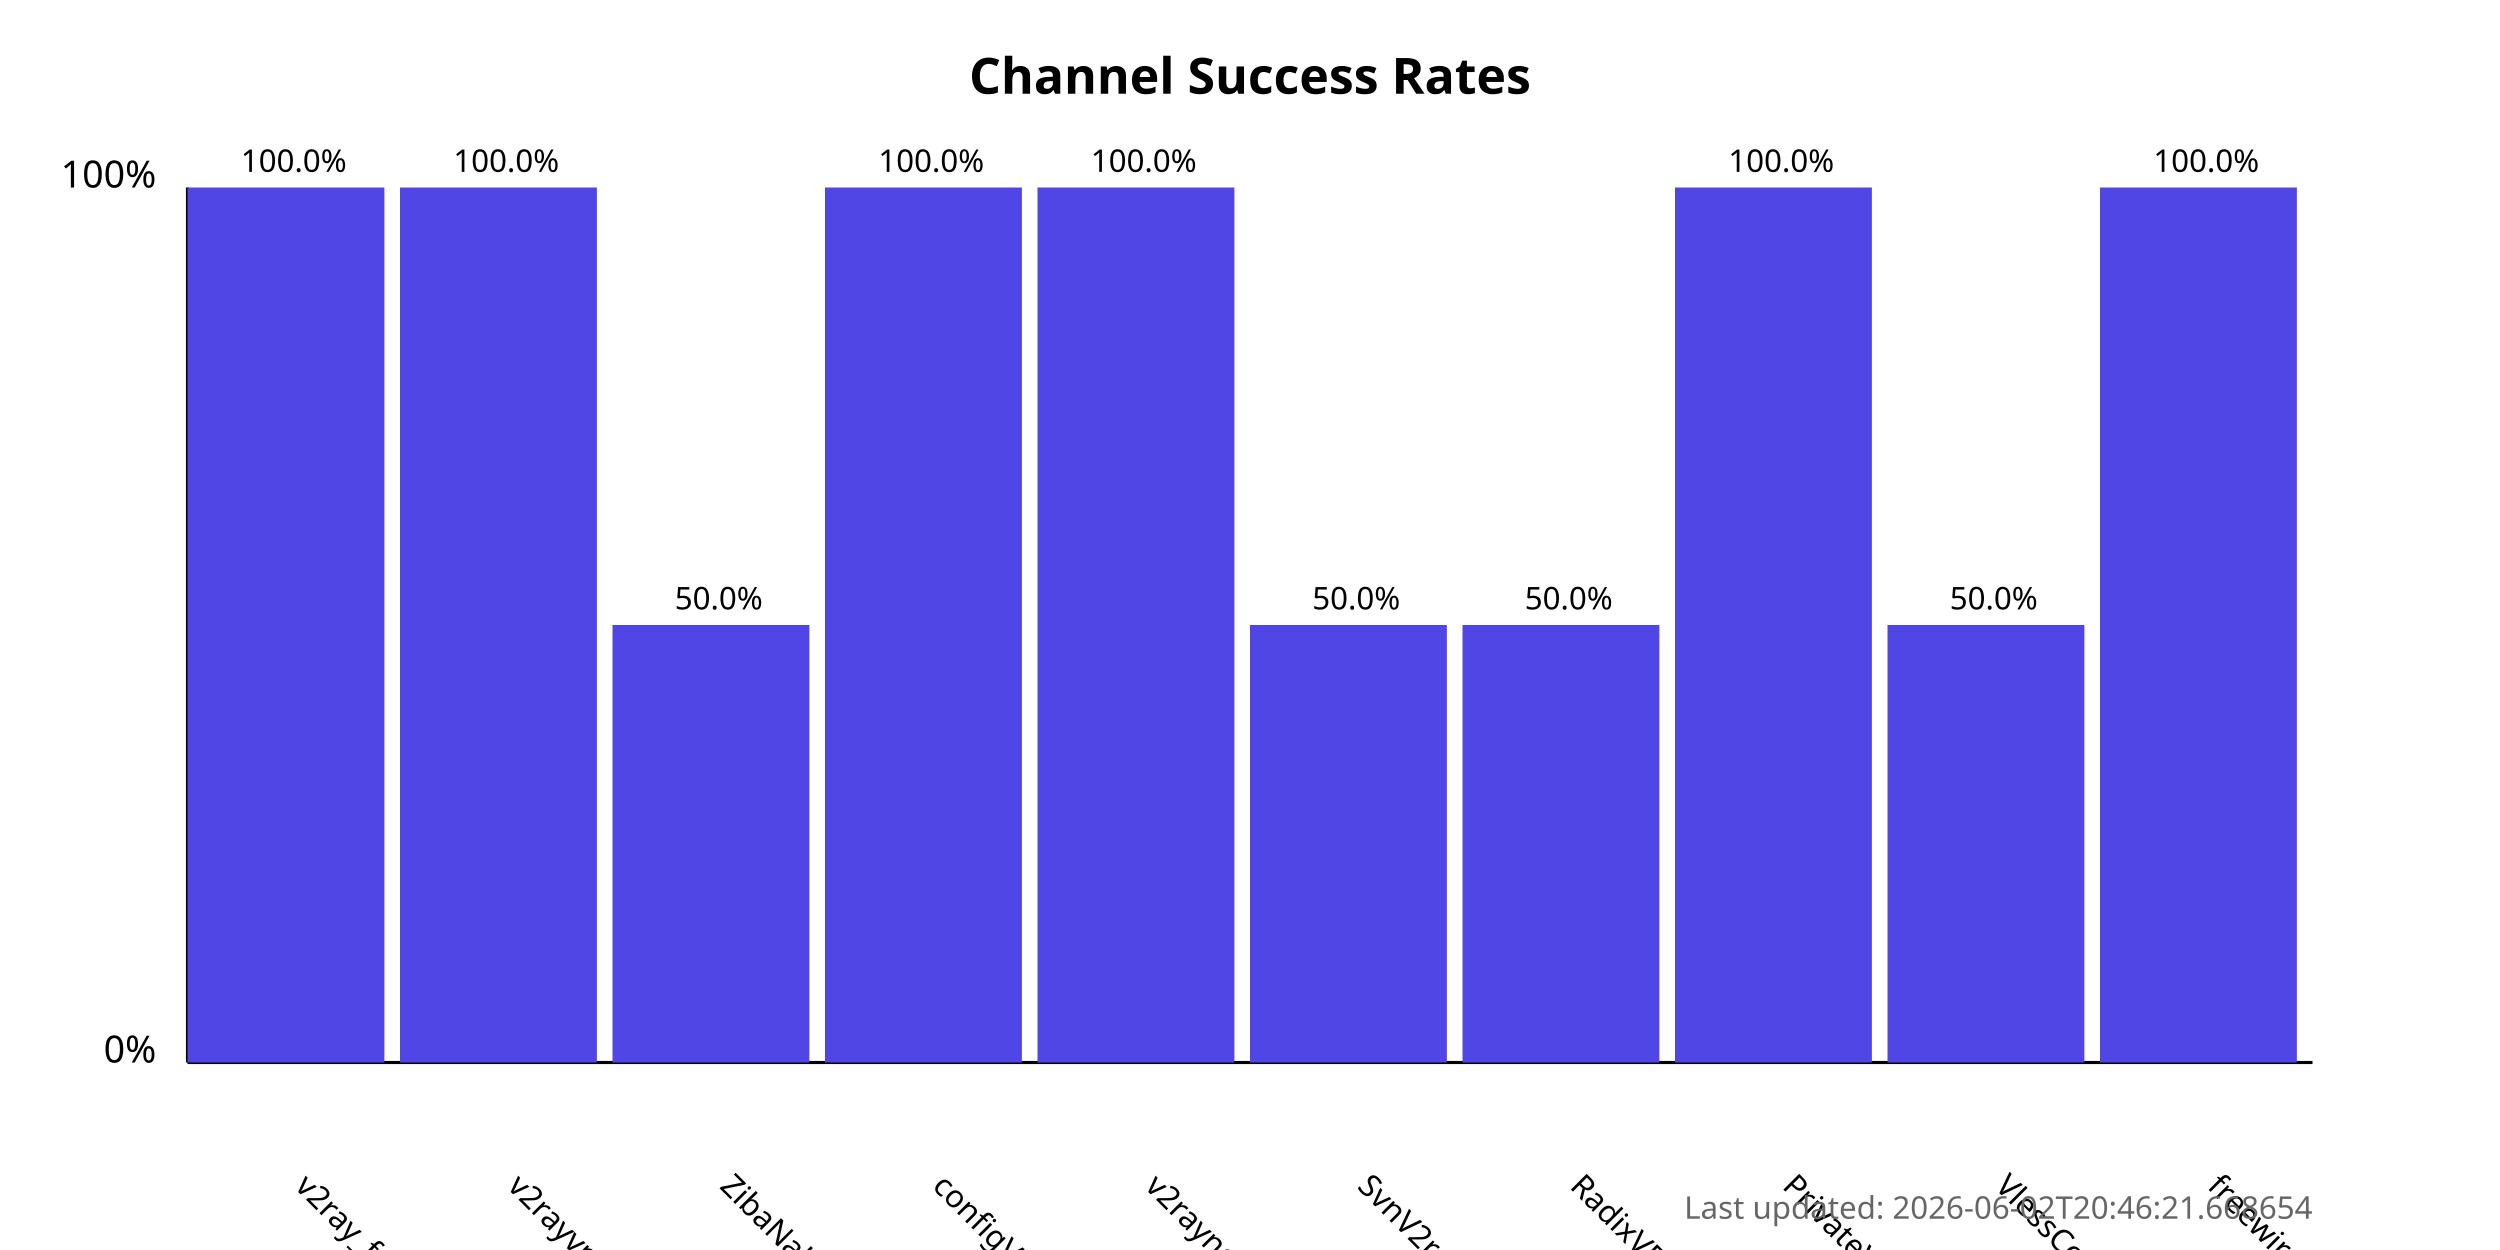
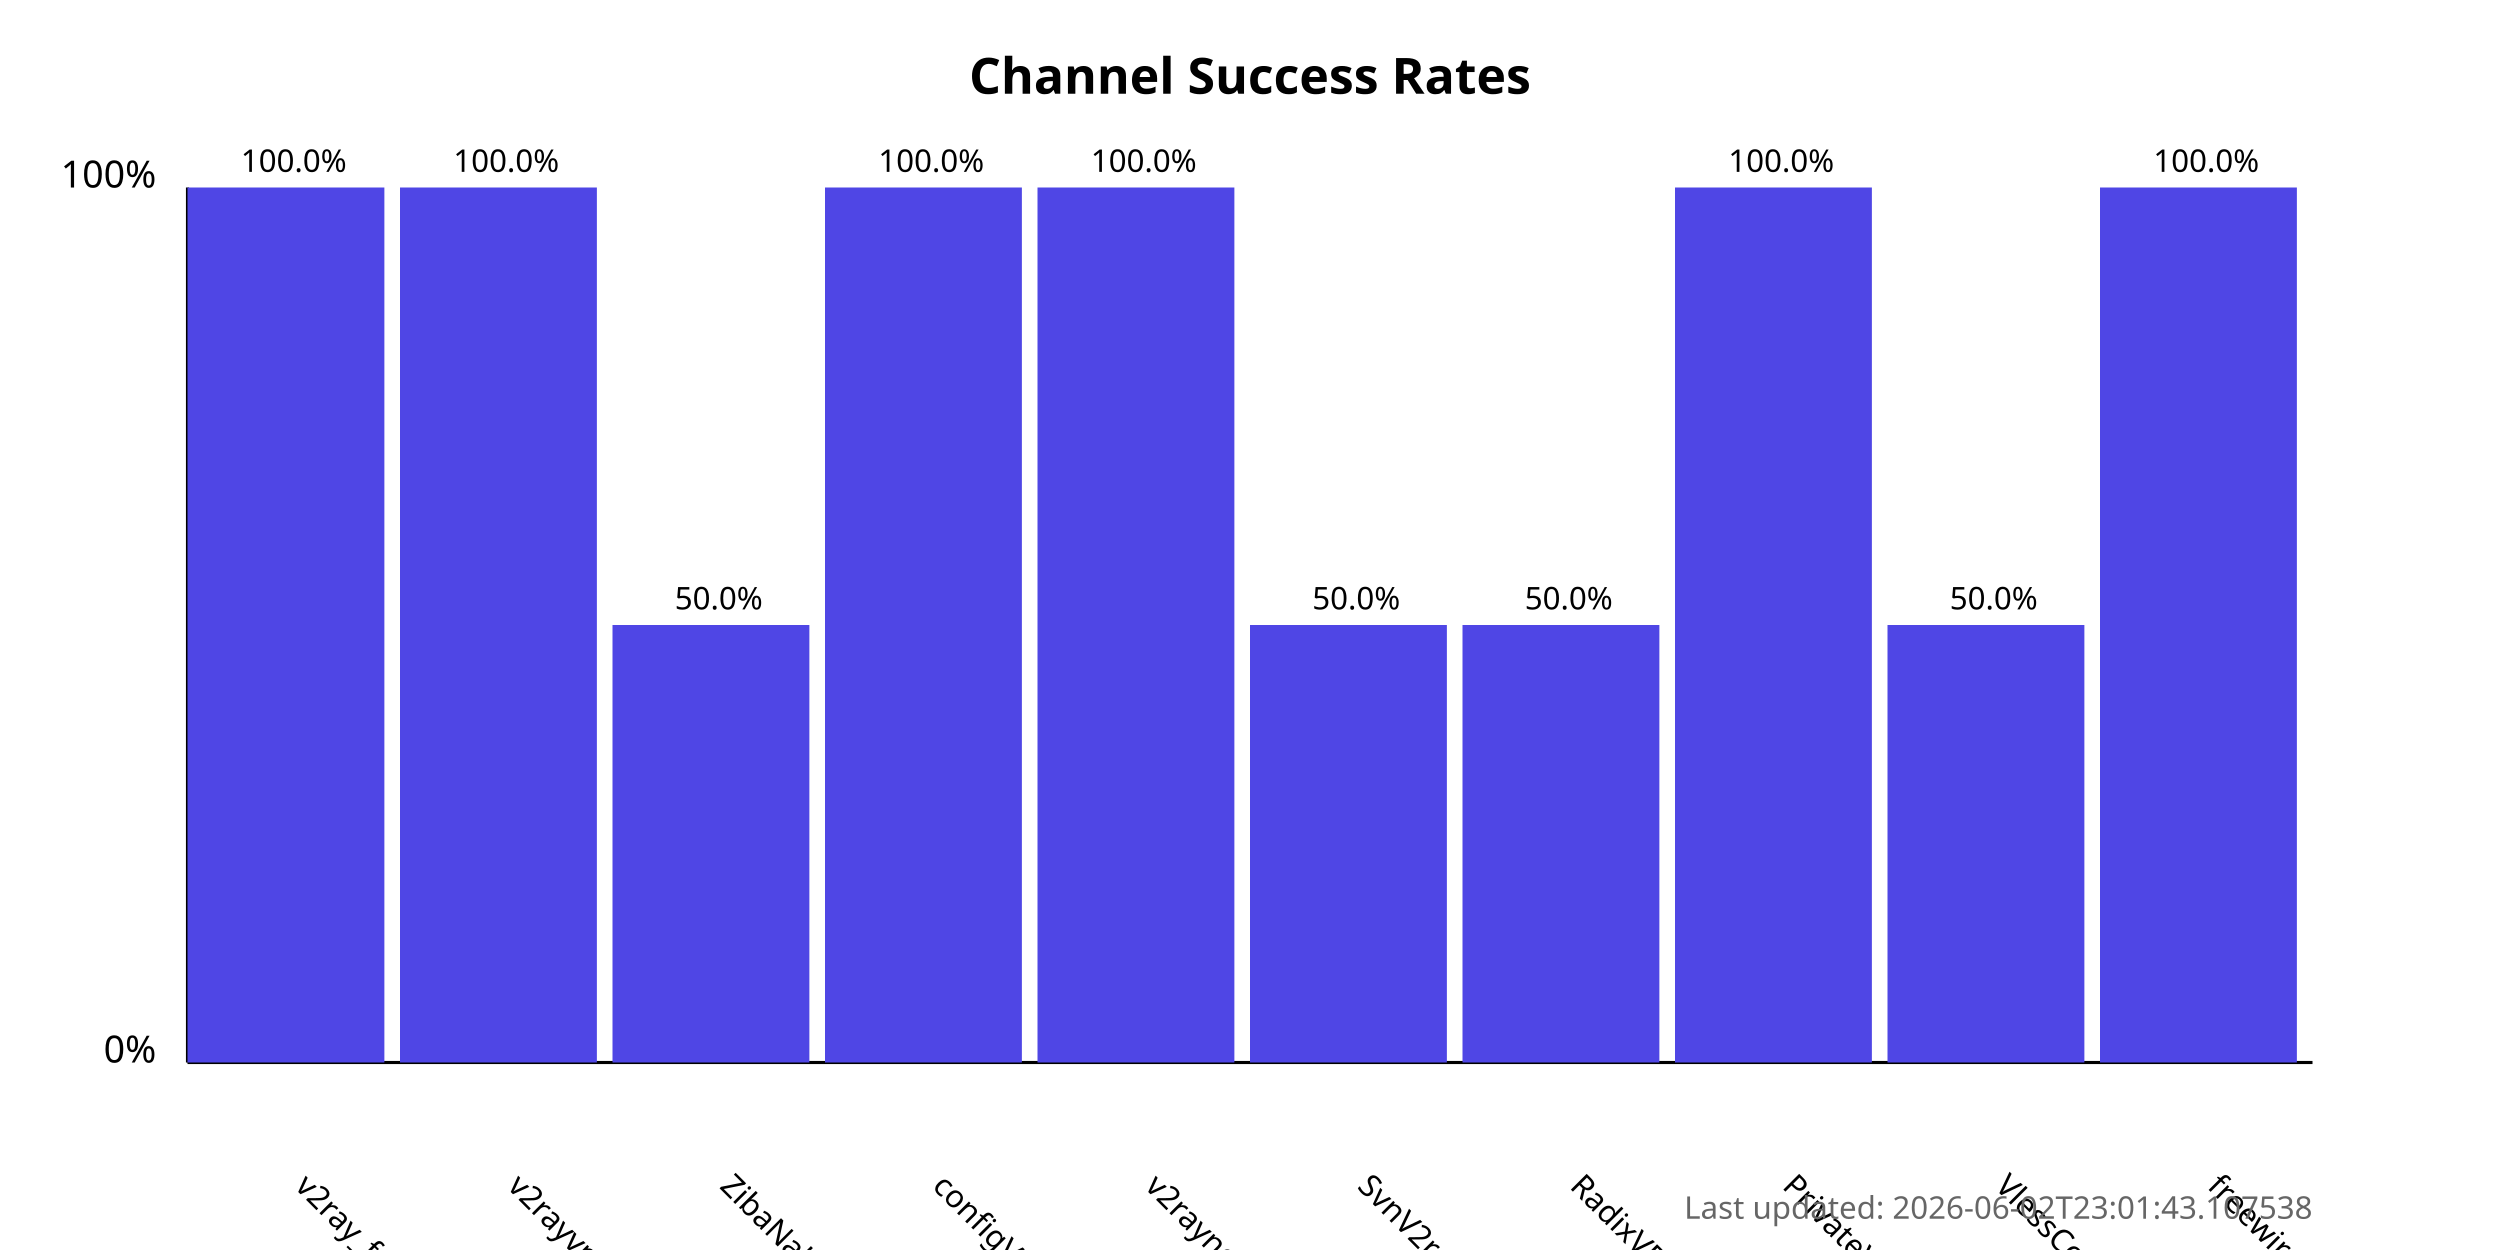
<svg xmlns="http://www.w3.org/2000/svg" width="800" height="400">
  <style>
            .chart-title { font: bold 16px sans-serif; }
            .axis-label { font: 12px sans-serif; }
            .tick-label { font: 10px sans-serif; }
            .bar { fill: #4f46e5; }
            .bar:hover { fill: #6366f1; }
            .timestamp { font: 10px sans-serif; fill: #666; }
        </style>
  <text x="400.0" y="30" text-anchor="middle" class="chart-title">
            Channel Success Rates
        </text>
  <line x1="60" y1="340" x2="60" y2="60" stroke="black" stroke-width="1" />
  <line x1="60" y1="340" x2="740" y2="340" stroke="black" stroke-width="1" />
  <text x="50" y="340" text-anchor="end" class="axis-label">0%</text>
  <text x="50" y="60" text-anchor="end" class="axis-label">100%</text>
  <g>
    <rect x="60" y="60.0" width="63.0" height="280.0" class="bar" />
    <text x="94.0" y="380" transform="rotate(45, 94.0, 380)" text-anchor="start" class="tick-label">
                v2ray_free_conf
            </text>
    <text x="94.0" y="55.0" text-anchor="middle" class="tick-label">
                100.0%
            </text>
  </g>
  <g>
    <rect x="128.0" y="60.0" width="63.0" height="280.0" class="bar" />
    <text x="162.0" y="380" transform="rotate(45, 162.0, 380)" text-anchor="start" class="tick-label">
                v2rayvpno
            </text>
    <text x="162.0" y="55.0" text-anchor="middle" class="tick-label">
                100.0%
            </text>
  </g>
  <g>
    <rect x="196.0" y="200.0" width="63.0" height="140.0" class="bar" />
    <text x="230.0" y="380" transform="rotate(45, 230.0, 380)" text-anchor="start" class="tick-label">
                ZibaNabz
            </text>
    <text x="230.0" y="195.0" text-anchor="middle" class="tick-label">
                50.0%
            </text>
  </g>
  <g>
    <rect x="264.0" y="60.0" width="63.0" height="280.0" class="bar" />
    <text x="298.0" y="380" transform="rotate(45, 298.0, 380)" text-anchor="start" class="tick-label">
                configV2rayForFree
            </text>
    <text x="298.0" y="55.0" text-anchor="middle" class="tick-label">
                100.0%
            </text>
  </g>
  <g>
    <rect x="332.0" y="60.0" width="63.0" height="280.0" class="bar" />
    <text x="366.0" y="380" transform="rotate(45, 366.0, 380)" text-anchor="start" class="tick-label">
                v2rayngvpn
            </text>
    <text x="366.0" y="55.0" text-anchor="middle" class="tick-label">
                100.0%
            </text>
  </g>
  <g>
    <rect x="400.0" y="200.0" width="63.0" height="140.0" class="bar" />
    <text x="434.0" y="380" transform="rotate(45, 434.0, 380)" text-anchor="start" class="tick-label">
                SvnV2ray
            </text>
    <text x="434.0" y="195.0" text-anchor="middle" class="tick-label">
                50.0%
            </text>
  </g>
  <g>
    <rect x="468.0" y="200.0" width="63.0" height="140.0" class="bar" />
    <text x="502.0" y="380" transform="rotate(45, 502.0, 380)" text-anchor="start" class="tick-label">
                RadixVPN
            </text>
    <text x="502.0" y="195.0" text-anchor="middle" class="tick-label">
                50.0%
            </text>
  </g>
  <g>
    <rect x="536.0" y="60.0" width="63.0" height="280.0" class="bar" />
    <text x="570.0" y="380" transform="rotate(45, 570.0, 380)" text-anchor="start" class="tick-label">
                PrivateVPNs
            </text>
    <text x="570.0" y="55.0" text-anchor="middle" class="tick-label">
                100.0%
            </text>
  </g>
  <g>
    <rect x="604.0" y="200.0" width="63.0" height="140.0" class="bar" />
    <text x="638.0" y="380" transform="rotate(45, 638.0, 380)" text-anchor="start" class="tick-label">
                VlessConfig
            </text>
    <text x="638.0" y="195.0" text-anchor="middle" class="tick-label">
                50.0%
            </text>
  </g>
  <g>
    <rect x="672.0" y="60.0" width="63.0" height="280.0" class="bar" />
    <text x="706.0" y="380" transform="rotate(45, 706.0, 380)" text-anchor="start" class="tick-label">
                freewireguard
            </text>
    <text x="706.0" y="55.0" text-anchor="middle" class="tick-label">
                100.0%
            </text>
  </g>
  <text x="740" y="390" text-anchor="end" class="timestamp">
-             Last updated: 2026-06-02T20:46:21.668654
+             Last updated: 2026-06-02T23:01:43.107538
        </text>
</svg>
